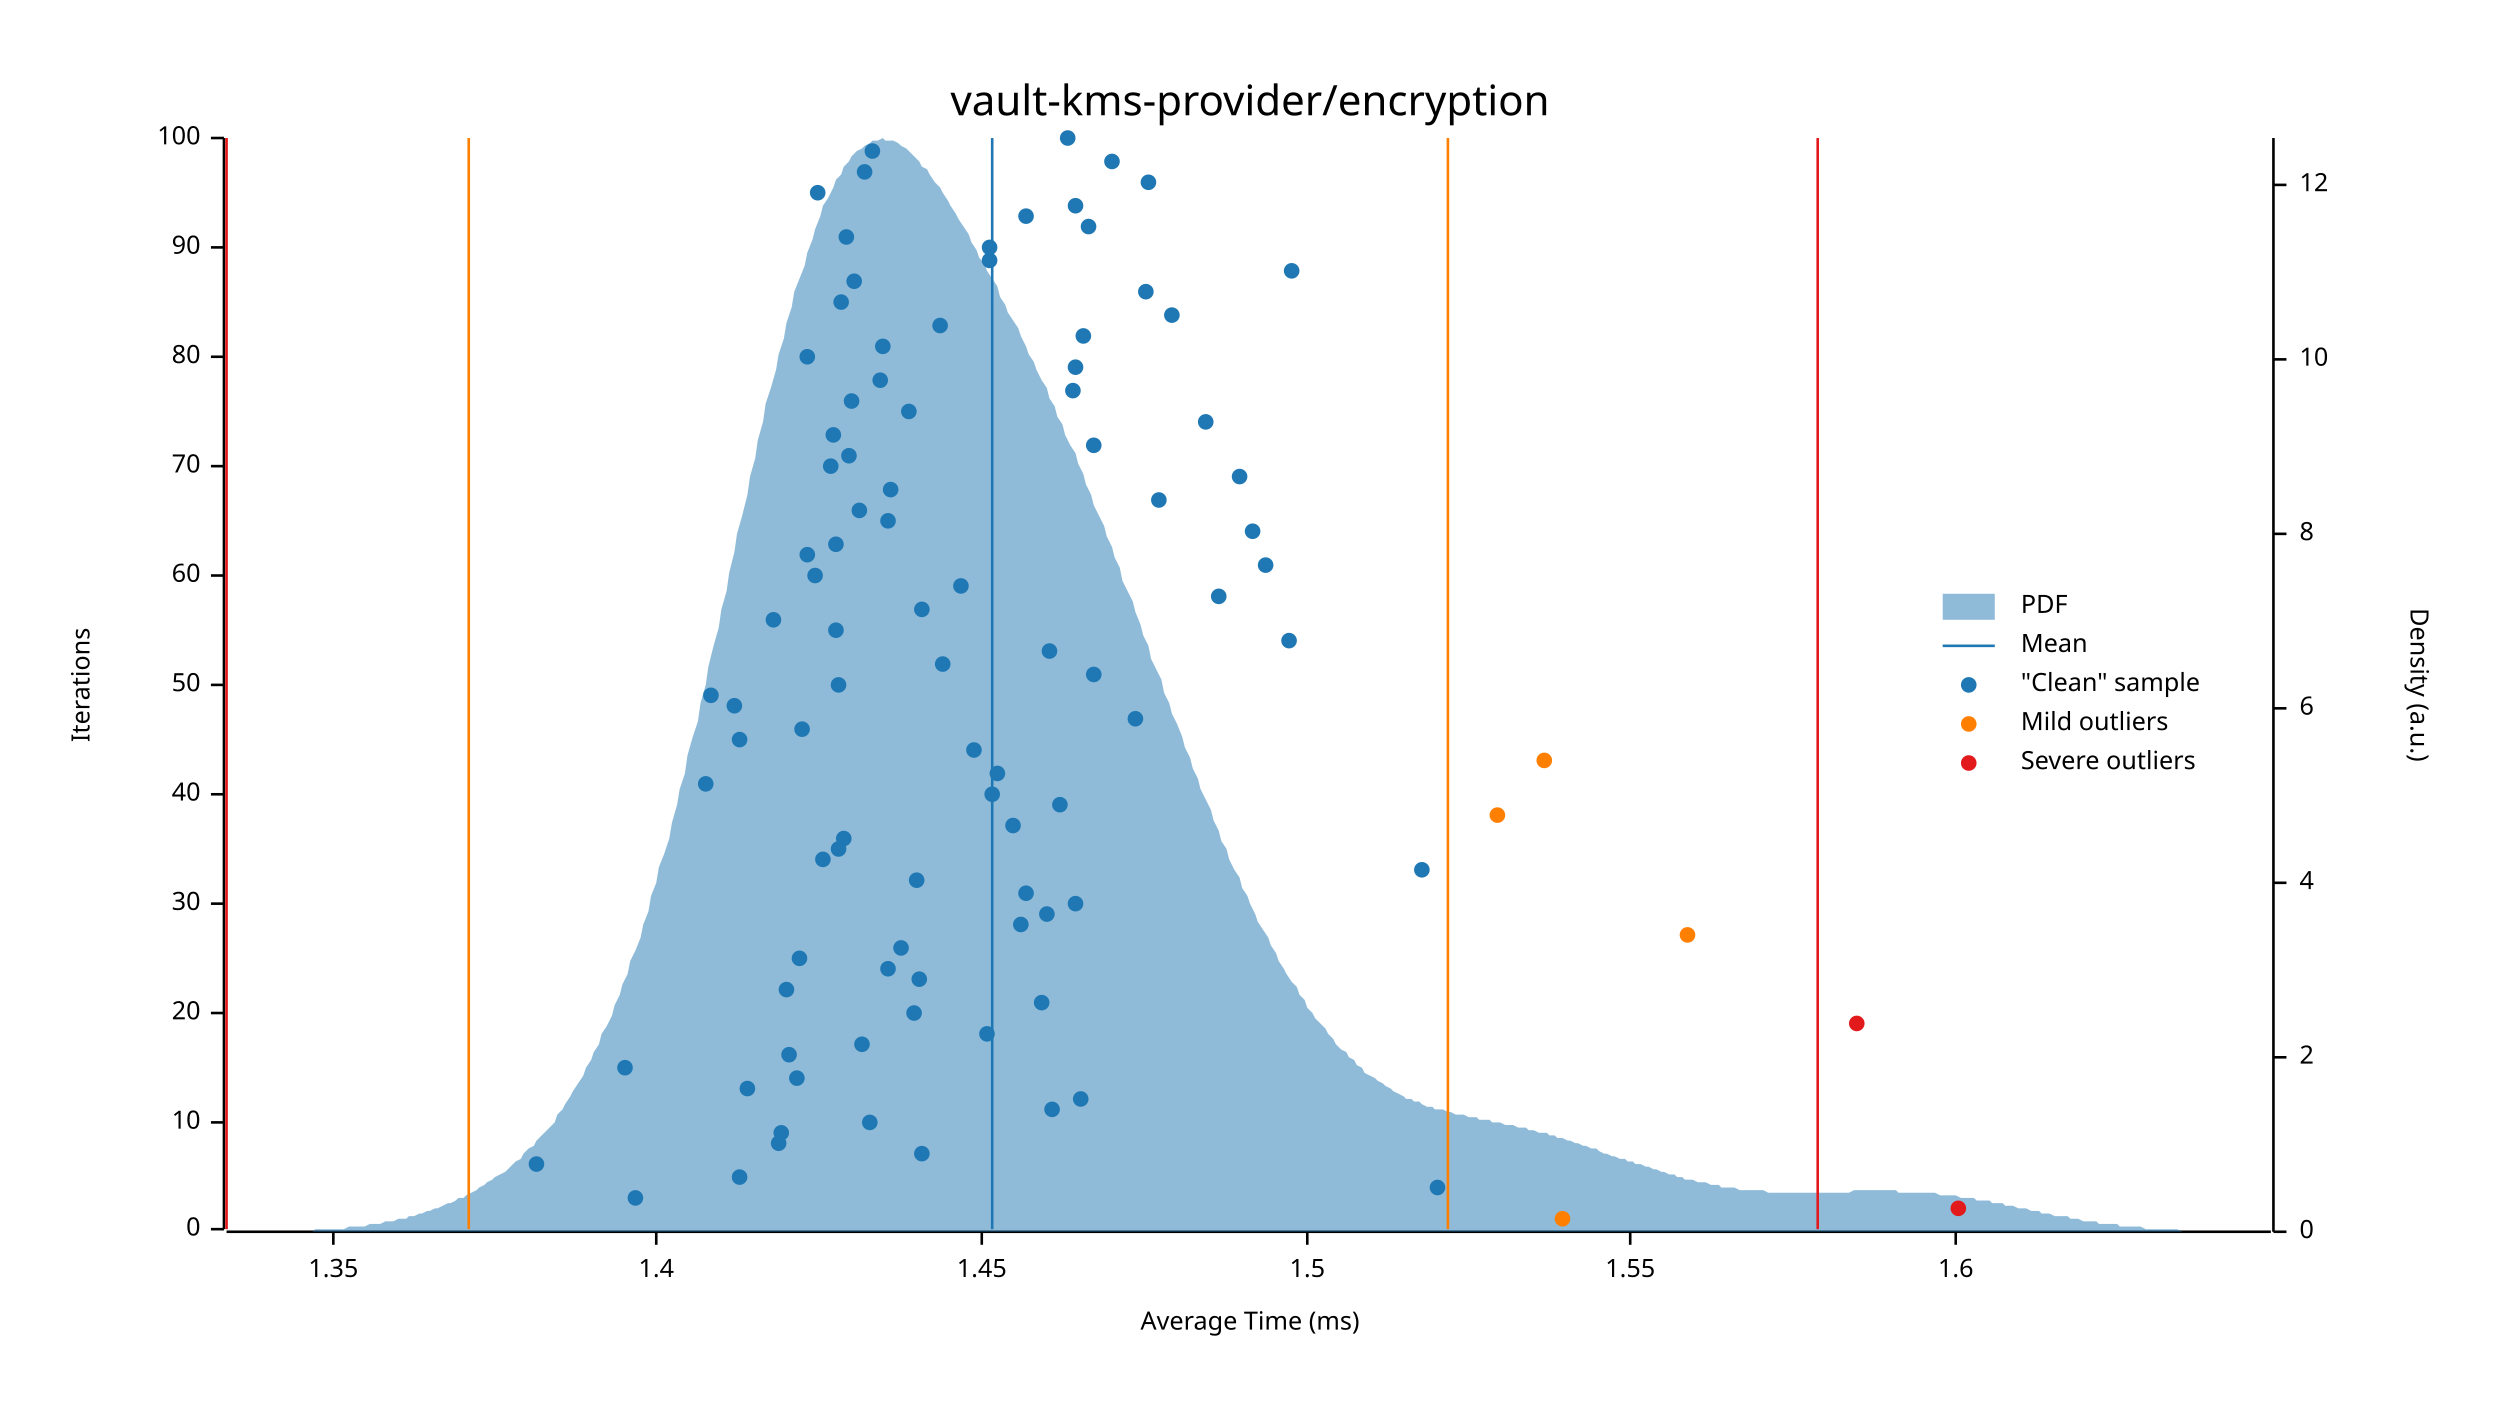
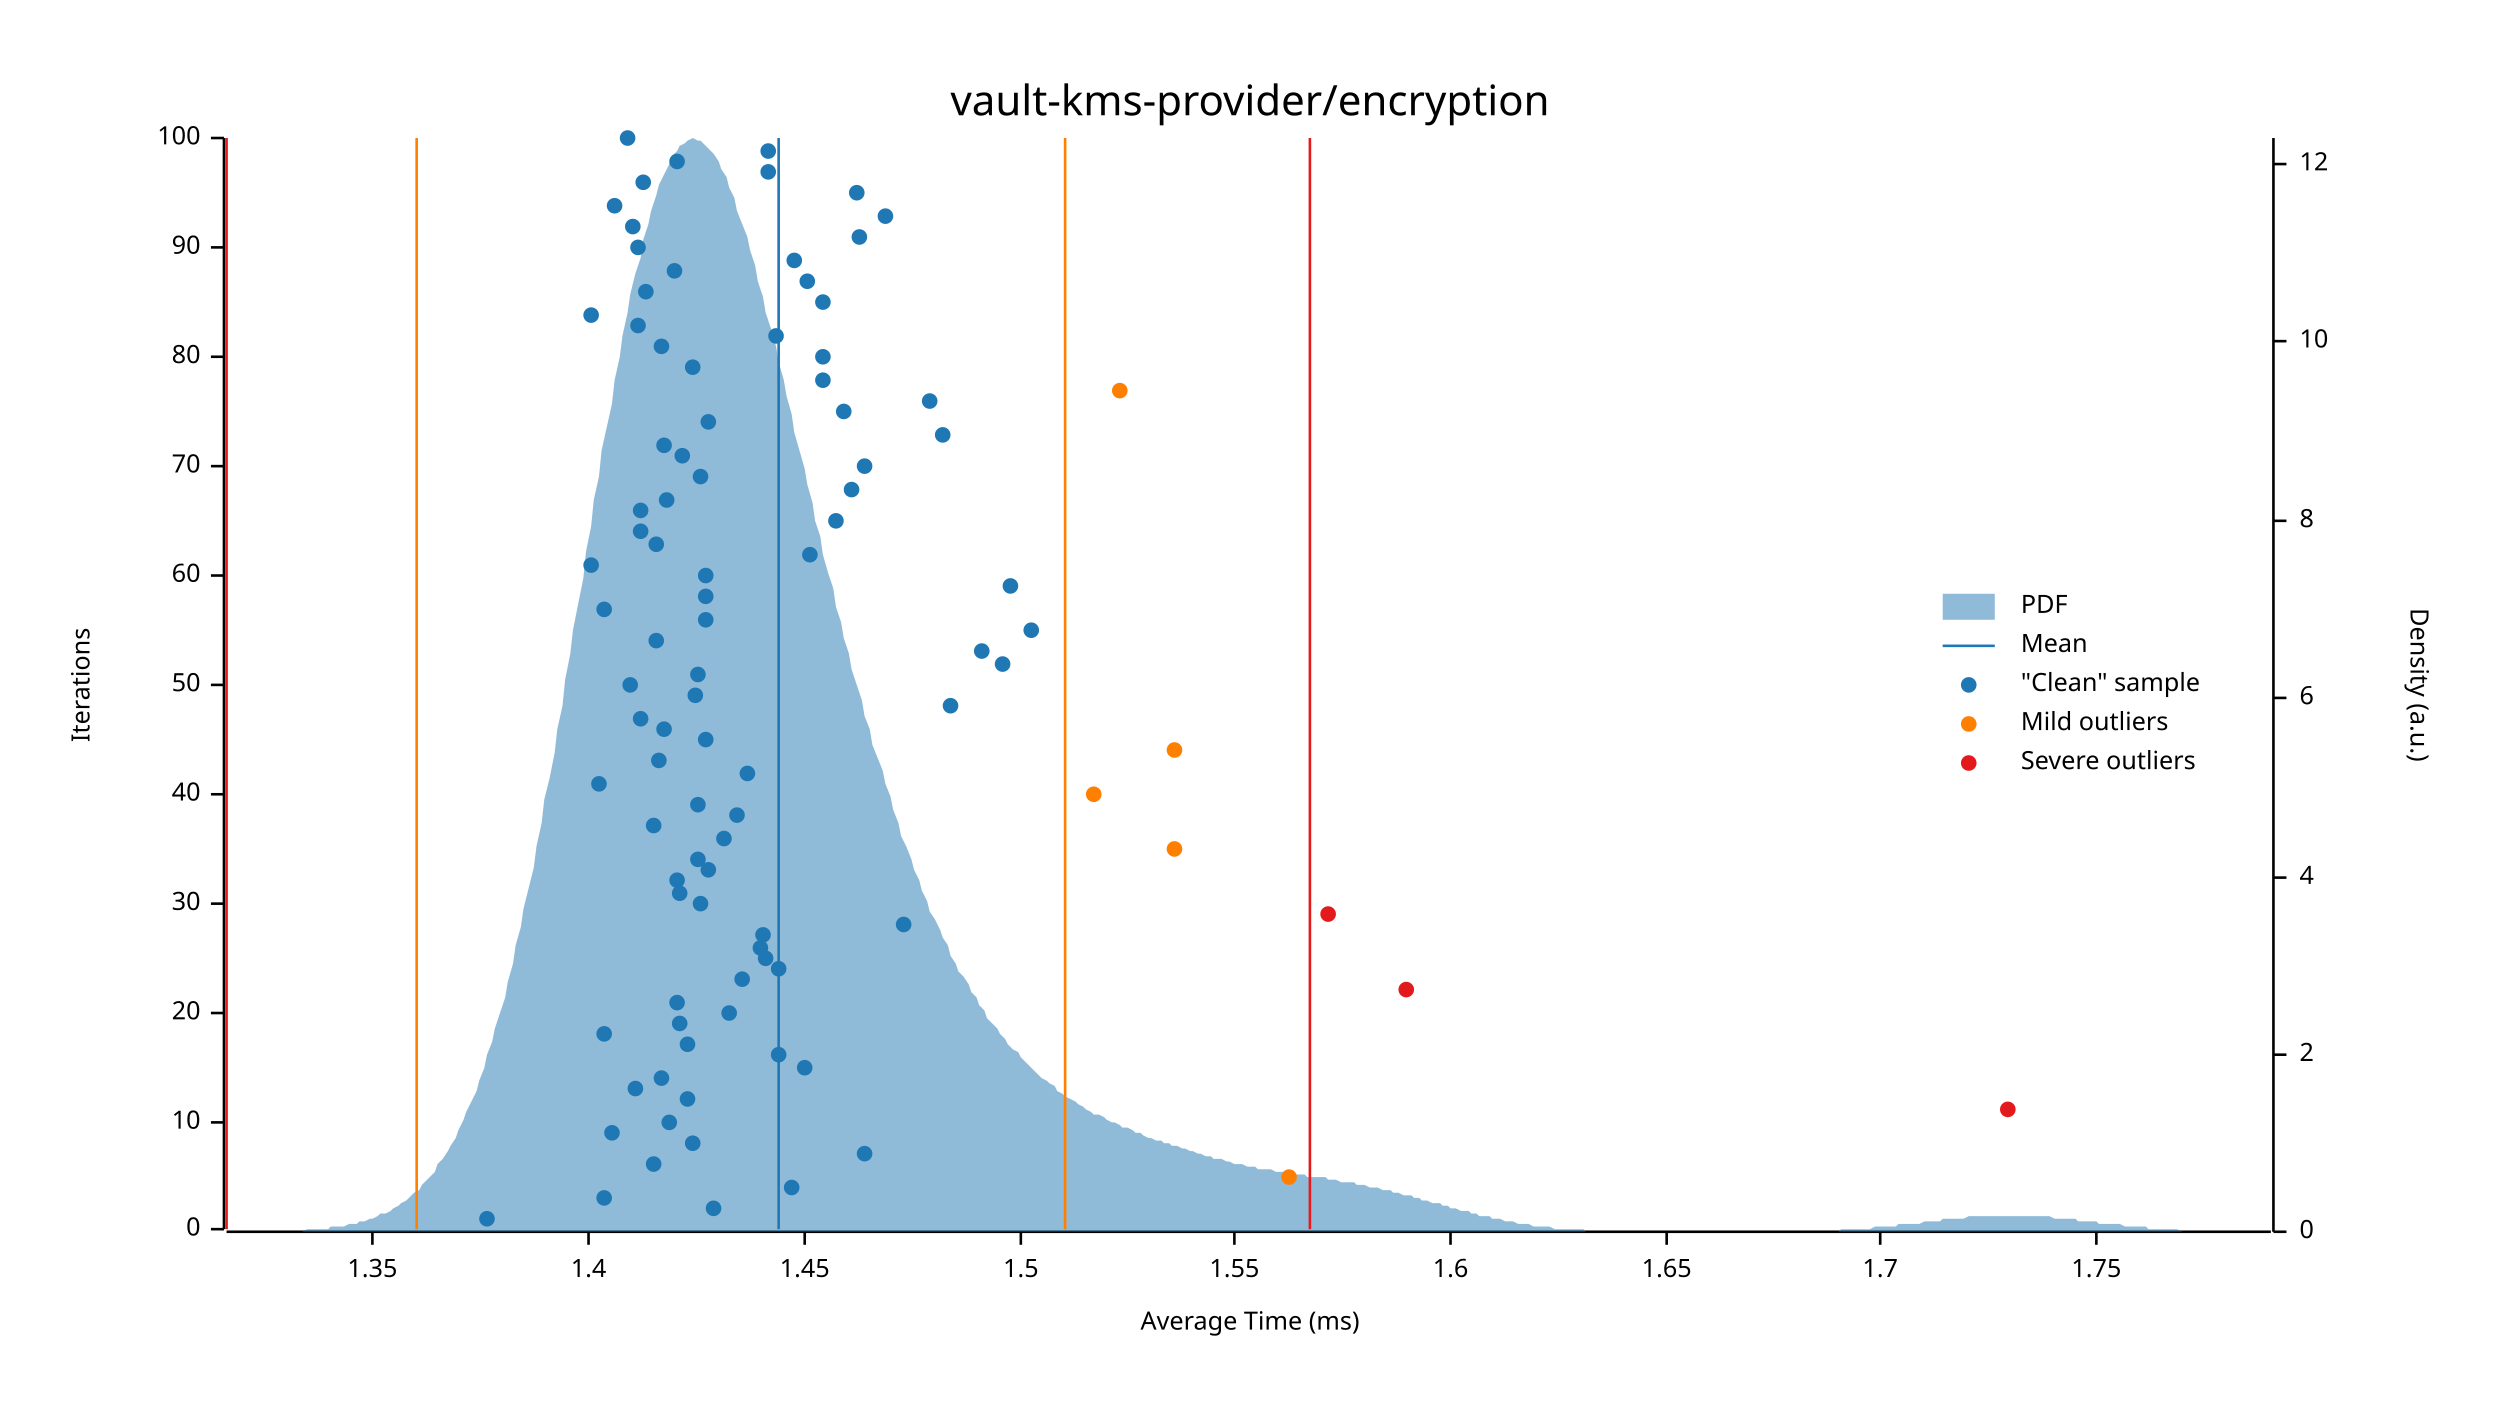
<svg xmlns="http://www.w3.org/2000/svg" width="960" height="540" viewBox="0 0 960 540">
  <text x="480" y="32" dy="0.76em" text-anchor="middle" font-family="sans-serif" font-size="16.129" opacity="1" fill="#000000">
vault-kms-provider/encryption
</text>
  <text x="27" y="263" dy="0.76em" text-anchor="middle" font-family="sans-serif" font-size="9.677" opacity="1" fill="#000000" transform="rotate(270, 27, 263)">
Iterations
</text>
  <text x="480" y="513" dy="-0.5ex" text-anchor="middle" font-family="sans-serif" font-size="9.677" opacity="1" fill="#000000">
Average Time (ms)
</text>
  <polyline fill="none" opacity="1" stroke="#000000" stroke-width="1" points="86,53 86,472 " />
  <text x="77" y="472" dy="0.5ex" text-anchor="end" font-family="sans-serif" font-size="9.677" opacity="1" fill="#000000">
0
</text>
  <polyline fill="none" opacity="1" stroke="#000000" stroke-width="1" points="81,472 86,472 " />
  <text x="77" y="431" dy="0.5ex" text-anchor="end" font-family="sans-serif" font-size="9.677" opacity="1" fill="#000000">
10
</text>
  <polyline fill="none" opacity="1" stroke="#000000" stroke-width="1" points="81,431 86,431 " />
  <text x="77" y="389" dy="0.5ex" text-anchor="end" font-family="sans-serif" font-size="9.677" opacity="1" fill="#000000">
20
</text>
  <polyline fill="none" opacity="1" stroke="#000000" stroke-width="1" points="81,389 86,389 " />
  <text x="77" y="347" dy="0.5ex" text-anchor="end" font-family="sans-serif" font-size="9.677" opacity="1" fill="#000000">
30
</text>
  <polyline fill="none" opacity="1" stroke="#000000" stroke-width="1" points="81,347 86,347 " />
  <text x="77" y="305" dy="0.5ex" text-anchor="end" font-family="sans-serif" font-size="9.677" opacity="1" fill="#000000">
40
</text>
  <polyline fill="none" opacity="1" stroke="#000000" stroke-width="1" points="81,305 86,305 " />
  <text x="77" y="263" dy="0.5ex" text-anchor="end" font-family="sans-serif" font-size="9.677" opacity="1" fill="#000000">
50
</text>
  <polyline fill="none" opacity="1" stroke="#000000" stroke-width="1" points="81,263 86,263 " />
  <text x="77" y="221" dy="0.5ex" text-anchor="end" font-family="sans-serif" font-size="9.677" opacity="1" fill="#000000">
60
</text>
  <polyline fill="none" opacity="1" stroke="#000000" stroke-width="1" points="81,221 86,221 " />
  <text x="77" y="179" dy="0.5ex" text-anchor="end" font-family="sans-serif" font-size="9.677" opacity="1" fill="#000000">
70
</text>
  <polyline fill="none" opacity="1" stroke="#000000" stroke-width="1" points="81,179 86,179 " />
  <text x="77" y="137" dy="0.5ex" text-anchor="end" font-family="sans-serif" font-size="9.677" opacity="1" fill="#000000">
80
</text>
  <polyline fill="none" opacity="1" stroke="#000000" stroke-width="1" points="81,137 86,137 " />
  <text x="77" y="95" dy="0.5ex" text-anchor="end" font-family="sans-serif" font-size="9.677" opacity="1" fill="#000000">
90
</text>
  <polyline fill="none" opacity="1" stroke="#000000" stroke-width="1" points="81,95 86,95 " />
  <text x="77" y="53" dy="0.5ex" text-anchor="end" font-family="sans-serif" font-size="9.677" opacity="1" fill="#000000">
100
</text>
  <polyline fill="none" opacity="1" stroke="#000000" stroke-width="1" points="81,53 86,53 " />
  <polyline fill="none" opacity="1" stroke="#000000" stroke-width="1" points="87,473 872,473 " />
-   <text x="128" y="483" dy="0.76em" text-anchor="middle" font-family="sans-serif" font-size="9.677" opacity="1" fill="#000000">
+   <text x="143" y="483" dy="0.76em" text-anchor="middle" font-family="sans-serif" font-size="9.677" opacity="1" fill="#000000">
1.35
</text>
-   <polyline fill="none" opacity="1" stroke="#000000" stroke-width="1" points="128,473 128,478 " />
-   <text x="252" y="483" dy="0.76em" text-anchor="middle" font-family="sans-serif" font-size="9.677" opacity="1" fill="#000000">
+   <polyline fill="none" opacity="1" stroke="#000000" stroke-width="1" points="143,473 143,478 " />
+   <text x="226" y="483" dy="0.76em" text-anchor="middle" font-family="sans-serif" font-size="9.677" opacity="1" fill="#000000">
1.4
</text>
-   <polyline fill="none" opacity="1" stroke="#000000" stroke-width="1" points="252,473 252,478 " />
-   <text x="377" y="483" dy="0.76em" text-anchor="middle" font-family="sans-serif" font-size="9.677" opacity="1" fill="#000000">
+   <polyline fill="none" opacity="1" stroke="#000000" stroke-width="1" points="226,473 226,478 " />
+   <text x="309" y="483" dy="0.76em" text-anchor="middle" font-family="sans-serif" font-size="9.677" opacity="1" fill="#000000">
1.45
</text>
-   <polyline fill="none" opacity="1" stroke="#000000" stroke-width="1" points="377,473 377,478 " />
-   <text x="502" y="483" dy="0.76em" text-anchor="middle" font-family="sans-serif" font-size="9.677" opacity="1" fill="#000000">
+   <polyline fill="none" opacity="1" stroke="#000000" stroke-width="1" points="309,473 309,478 " />
+   <text x="392" y="483" dy="0.76em" text-anchor="middle" font-family="sans-serif" font-size="9.677" opacity="1" fill="#000000">
1.5
</text>
-   <polyline fill="none" opacity="1" stroke="#000000" stroke-width="1" points="502,473 502,478 " />
-   <text x="626" y="483" dy="0.76em" text-anchor="middle" font-family="sans-serif" font-size="9.677" opacity="1" fill="#000000">
+   <polyline fill="none" opacity="1" stroke="#000000" stroke-width="1" points="392,473 392,478 " />
+   <text x="474" y="483" dy="0.76em" text-anchor="middle" font-family="sans-serif" font-size="9.677" opacity="1" fill="#000000">
1.55
</text>
-   <polyline fill="none" opacity="1" stroke="#000000" stroke-width="1" points="626,473 626,478 " />
-   <text x="751" y="483" dy="0.76em" text-anchor="middle" font-family="sans-serif" font-size="9.677" opacity="1" fill="#000000">
+   <polyline fill="none" opacity="1" stroke="#000000" stroke-width="1" points="474,473 474,478 " />
+   <text x="557" y="483" dy="0.76em" text-anchor="middle" font-family="sans-serif" font-size="9.677" opacity="1" fill="#000000">
1.6
</text>
-   <polyline fill="none" opacity="1" stroke="#000000" stroke-width="1" points="751,473 751,478 " />
+   <polyline fill="none" opacity="1" stroke="#000000" stroke-width="1" points="557,473 557,478 " />
+   <text x="640" y="483" dy="0.76em" text-anchor="middle" font-family="sans-serif" font-size="9.677" opacity="1" fill="#000000">
+ 1.65
+ </text>
+   <polyline fill="none" opacity="1" stroke="#000000" stroke-width="1" points="640,473 640,478 " />
+   <text x="722" y="483" dy="0.76em" text-anchor="middle" font-family="sans-serif" font-size="9.677" opacity="1" fill="#000000">
+ 1.7
+ </text>
+   <polyline fill="none" opacity="1" stroke="#000000" stroke-width="1" points="722,473 722,478 " />
+   <text x="805" y="483" dy="0.76em" text-anchor="middle" font-family="sans-serif" font-size="9.677" opacity="1" fill="#000000">
+ 1.75
+ </text>
+   <polyline fill="none" opacity="1" stroke="#000000" stroke-width="1" points="805,473 805,478 " />
  <text x="933" y="263" dy="0.76em" text-anchor="middle" font-family="sans-serif" font-size="9.677" opacity="1" fill="#000000" transform="rotate(90, 933, 263)">
Density (a.u.)
</text>
  <polyline fill="none" opacity="1" stroke="#000000" stroke-width="1" points="873,53 873,473 " />
  <text x="883" y="473" dy="0.5ex" text-anchor="start" font-family="sans-serif" font-size="9.677" opacity="1" fill="#000000">
0
</text>
  <polyline fill="none" opacity="1" stroke="#000000" stroke-width="1" points="873,473 878,473 " />
-   <text x="883" y="406" dy="0.5ex" text-anchor="start" font-family="sans-serif" font-size="9.677" opacity="1" fill="#000000">
+   <text x="883" y="405" dy="0.5ex" text-anchor="start" font-family="sans-serif" font-size="9.677" opacity="1" fill="#000000">
2
</text>
-   <polyline fill="none" opacity="1" stroke="#000000" stroke-width="1" points="873,406 878,406 " />
-   <text x="883" y="339" dy="0.5ex" text-anchor="start" font-family="sans-serif" font-size="9.677" opacity="1" fill="#000000">
+   <polyline fill="none" opacity="1" stroke="#000000" stroke-width="1" points="873,405 878,405 " />
+   <text x="883" y="337" dy="0.5ex" text-anchor="start" font-family="sans-serif" font-size="9.677" opacity="1" fill="#000000">
4
</text>
-   <polyline fill="none" opacity="1" stroke="#000000" stroke-width="1" points="873,339 878,339 " />
-   <text x="883" y="272" dy="0.5ex" text-anchor="start" font-family="sans-serif" font-size="9.677" opacity="1" fill="#000000">
+   <polyline fill="none" opacity="1" stroke="#000000" stroke-width="1" points="873,337 878,337 " />
+   <text x="883" y="268" dy="0.5ex" text-anchor="start" font-family="sans-serif" font-size="9.677" opacity="1" fill="#000000">
6
</text>
-   <polyline fill="none" opacity="1" stroke="#000000" stroke-width="1" points="873,272 878,272 " />
-   <text x="883" y="205" dy="0.5ex" text-anchor="start" font-family="sans-serif" font-size="9.677" opacity="1" fill="#000000">
+   <polyline fill="none" opacity="1" stroke="#000000" stroke-width="1" points="873,268 878,268 " />
+   <text x="883" y="200" dy="0.5ex" text-anchor="start" font-family="sans-serif" font-size="9.677" opacity="1" fill="#000000">
8
</text>
-   <polyline fill="none" opacity="1" stroke="#000000" stroke-width="1" points="873,205 878,205 " />
-   <text x="883" y="138" dy="0.5ex" text-anchor="start" font-family="sans-serif" font-size="9.677" opacity="1" fill="#000000">
+   <polyline fill="none" opacity="1" stroke="#000000" stroke-width="1" points="873,200 878,200 " />
+   <text x="883" y="131" dy="0.5ex" text-anchor="start" font-family="sans-serif" font-size="9.677" opacity="1" fill="#000000">
10
</text>
-   <polyline fill="none" opacity="1" stroke="#000000" stroke-width="1" points="873,138 878,138 " />
-   <text x="883" y="71" dy="0.5ex" text-anchor="start" font-family="sans-serif" font-size="9.677" opacity="1" fill="#000000">
+   <polyline fill="none" opacity="1" stroke="#000000" stroke-width="1" points="873,131 878,131 " />
+   <text x="883" y="63" dy="0.5ex" text-anchor="start" font-family="sans-serif" font-size="9.677" opacity="1" fill="#000000">
12
</text>
-   <polyline fill="none" opacity="1" stroke="#000000" stroke-width="1" points="873,71 878,71 " />
-   <polygon opacity="0.5" fill="#1F78B4" points="87,473 88,473 90,473 91,473 93,473 94,473 96,473 98,473 99,473 101,473 102,473 104,473 105,473 107,473 109,473 110,473 112,473 113,473 115,473 116,473 118,473 120,473 121,472 123,472 124,472 126,472 127,472 129,472 131,472 132,472 134,471 135,471 137,471 138,471 140,471 142,470 143,470 145,470 146,470 148,469 150,469 151,469 153,468 154,468 156,468 157,467 159,467 161,466 162,466 164,465 165,465 167,464 168,464 170,463 172,462 173,462 175,461 176,460 178,460 179,459 181,458 183,457 184,456 186,455 187,454 189,453 190,452 192,451 194,450 195,449 197,447 198,446 200,445 201,443 203,441 205,440 206,438 208,436 209,435 211,433 213,431 214,428 216,426 217,424 219,421 220,419 222,416 224,413 225,410 227,407 228,404 230,401 231,397 233,394 235,390 236,386 238,382 239,378 241,374 242,369 244,365 246,360 247,355 249,350 250,344 252,339 253,333 255,328 257,322 258,316 260,309 261,303 263,297 264,290 266,283 268,277 269,270 271,263 272,256 274,248 276,241 277,234 279,227 280,220 282,212 283,205 285,198 287,190 288,183 290,176 291,169 293,162 294,155 296,149 298,142 299,136 301,130 302,124 304,118 305,112 307,107 309,102 310,97 312,92 313,88 315,83 316,79 318,76 320,72 321,69 323,67 324,64 326,62 327,60 329,58 331,57 332,56 334,55 335,54 337,54 339,53 340,54 342,54 343,54 345,55 346,56 348,57 350,59 351,60 353,62 354,64 356,65 357,67 359,70 361,72 362,74 364,77 365,79 367,82 368,84 370,87 372,90 373,93 375,96 376,99 378,101 379,104 381,107 383,110 384,114 386,117 387,120 389,123 391,126 392,129 394,133 395,136 397,139 398,142 400,146 402,149 403,153 405,156 406,160 408,163 409,167 411,171 413,174 414,178 416,182 417,186 419,190 420,194 422,198 424,202 425,206 427,210 428,214 430,218 431,223 433,227 435,231 436,235 438,240 439,244 441,248 442,253 444,257 446,261 447,266 449,270 450,274 452,278 454,283 455,287 457,291 458,295 460,299 461,303 463,307 465,311 466,315 468,319 469,323 471,326 472,330 474,334 476,337 477,341 479,344 480,347 482,351 483,354 485,357 487,360 488,363 490,366 491,369 493,372 494,374 496,377 498,379 499,382 501,384 502,387 504,389 505,391 507,393 509,395 510,397 512,399 513,401 515,403 517,404 518,406 520,407 521,409 523,410 524,412 526,413 528,414 529,415 531,416 532,417 534,418 535,419 537,420 539,421 540,422 542,422 543,423 545,423 546,424 548,425 550,425 551,426 553,426 554,426 556,427 557,427 559,428 561,428 562,428 564,429 565,429 567,429 568,430 570,430 572,430 573,431 575,431 576,431 578,432 580,432 581,432 583,433 584,433 586,433 587,434 589,434 591,435 592,435 594,435 595,436 597,436 598,437 600,437 602,438 603,438 605,439 606,439 608,440 609,440 611,441 613,441 614,442 616,443 617,443 619,444 620,444 622,445 624,445 625,446 627,446 628,447 630,447 632,448 633,448 635,449 636,449 638,450 639,450 641,451 643,451 644,452 646,452 647,453 649,453 650,453 652,454 654,454 655,454 657,455 658,455 660,455 661,456 663,456 665,456 666,456 668,457 669,457 671,457 672,457 674,457 676,457 677,457 679,458 680,458 682,458 683,458 685,458 687,458 688,458 690,458 691,458 693,458 695,458 696,458 698,458 699,458 701,458 702,458 704,458 706,458 707,458 709,458 710,458 712,457 713,457 715,457 717,457 718,457 720,457 721,457 723,457 724,457 726,457 728,457 729,458 731,458 732,458 734,458 735,458 737,458 739,458 740,458 742,458 743,458 745,459 746,459 748,459 750,459 751,459 753,460 754,460 756,460 758,460 759,461 761,461 762,461 764,461 765,462 767,462 769,462 770,463 772,463 773,463 775,464 776,464 778,464 780,465 781,465 783,465 784,466 786,466 787,466 789,467 791,467 792,467 794,467 795,468 797,468 798,468 800,469 802,469 803,469 805,469 806,470 808,470 809,470 811,470 813,470 814,471 816,471 817,471 819,471 821,471 822,471 824,472 825,472 827,472 828,472 830,472 832,472 833,472 835,472 836,472 838,473 839,473 841,473 843,473 844,473 846,473 847,473 849,473 850,473 852,473 854,473 855,473 857,473 858,473 860,473 861,473 863,473 865,473 866,473 868,473 869,473 871,473 873,473 873,473 87,473 " />
-   <polyline fill="none" opacity="1" stroke="#1F78B4" stroke-width="1" points="381,472 381,53 " />
-   <polyline fill="none" opacity="1" stroke="#FF7F00" stroke-width="1" points="180,472 180,53 " />
-   <polyline fill="none" opacity="1" stroke="#FF7F00" stroke-width="1" points="556,472 556,53 " />
+   <polyline fill="none" opacity="1" stroke="#000000" stroke-width="1" points="873,63 878,63 " />
+   <polygon opacity="0.5" fill="#1F78B4" points="87,473 88,473 90,473 91,473 93,473 94,473 96,473 98,473 99,473 101,473 102,473 104,473 105,473 107,473 109,473 110,473 112,473 113,473 115,473 116,473 118,472 120,472 121,472 123,472 124,472 126,472 127,471 129,471 131,471 132,471 134,470 135,470 137,470 138,469 140,469 142,468 143,468 145,467 146,466 148,466 150,465 151,464 153,463 154,462 156,461 157,460 159,458 161,457 162,455 164,453 165,452 167,450 168,447 170,445 172,442 173,440 175,437 176,434 178,430 179,427 181,423 183,419 184,415 186,410 187,405 189,400 190,395 192,389 194,383 195,377 197,370 198,363 200,356 201,349 203,341 205,333 206,325 208,316 209,307 211,299 213,289 214,280 216,271 217,261 219,251 220,242 222,232 224,222 225,212 227,202 228,192 230,183 231,173 233,164 235,155 236,146 238,137 239,129 241,120 242,113 244,105 246,99 247,92 249,86 250,81 252,75 253,71 255,67 257,63 258,60 260,58 261,56 263,55 264,54 266,53 268,54 269,54 271,56 272,57 274,59 276,62 277,65 279,68 280,72 282,76 283,81 285,86 287,91 288,96 290,102 291,108 293,114 294,120 296,126 298,133 299,139 301,146 302,152 304,159 305,166 307,173 309,180 310,186 312,193 313,200 315,206 316,213 318,220 320,226 321,233 323,239 324,245 326,251 327,257 329,263 331,269 332,275 334,280 335,286 337,291 339,296 340,301 342,306 343,311 345,316 346,321 348,325 350,330 351,334 353,338 354,342 356,346 357,350 359,353 361,357 362,360 364,363 365,367 367,370 368,373 370,375 372,378 373,381 375,383 376,386 378,388 379,391 381,393 383,395 384,397 386,399 387,401 389,403 391,404 392,406 394,408 395,409 397,411 398,412 400,414 402,415 403,416 405,417 406,419 408,420 409,421 411,422 413,423 414,424 416,425 417,426 419,427 420,428 422,428 424,429 425,430 427,431 428,431 430,432 431,433 433,433 435,434 436,435 438,435 439,436 441,437 442,437 444,438 446,438 447,439 449,439 450,440 452,440 454,441 455,441 457,442 458,442 460,443 461,443 463,444 465,444 466,445 468,445 469,445 471,446 472,446 474,447 476,447 477,447 479,448 480,448 482,448 483,449 485,449 487,449 488,449 490,450 491,450 493,450 494,450 496,451 498,451 499,451 501,451 502,452 504,452 505,452 507,452 509,452 510,453 512,453 513,453 515,454 517,454 518,454 520,454 521,455 523,455 524,455 526,456 528,456 529,456 531,457 532,457 534,457 535,458 537,458 539,459 540,459 542,459 543,460 545,460 546,461 548,461 550,462 551,462 553,462 554,463 556,463 557,464 559,464 561,465 562,465 564,465 565,466 567,466 568,467 570,467 572,467 573,468 575,468 576,468 578,469 580,469 581,469 583,470 584,470 586,470 587,470 589,471 591,471 592,471 594,471 595,471 597,472 598,472 600,472 602,472 603,472 605,472 606,472 608,472 609,473 611,473 613,473 614,473 616,473 617,473 619,473 620,473 622,473 624,473 625,473 627,473 628,473 630,473 632,473 633,473 635,473 636,473 638,473 639,473 641,473 643,473 644,473 646,473 647,473 649,473 650,473 652,473 654,473 655,473 657,473 658,473 660,473 661,473 663,473 665,473 666,473 668,473 669,473 671,473 672,473 674,473 676,473 677,473 679,473 680,473 682,473 683,473 685,473 687,473 688,473 690,473 691,473 693,473 695,473 696,473 698,473 699,473 701,473 702,473 704,473 706,473 707,472 709,472 710,472 712,472 713,472 715,472 717,472 718,472 720,471 721,471 723,471 724,471 726,471 728,471 729,470 731,470 732,470 734,470 735,470 737,470 739,469 740,469 742,469 743,469 745,469 746,468 748,468 750,468 751,468 753,468 754,468 756,467 758,467 759,467 761,467 762,467 764,467 765,467 767,467 769,467 770,467 772,467 773,467 775,467 776,467 778,467 780,467 781,467 783,467 784,467 786,467 787,467 789,468 791,468 792,468 794,468 795,468 797,468 798,469 800,469 802,469 803,469 805,469 806,470 808,470 809,470 811,470 813,470 814,470 816,471 817,471 819,471 821,471 822,471 824,471 825,472 827,472 828,472 830,472 832,472 833,472 835,472 836,472 838,473 839,473 841,473 843,473 844,473 846,473 847,473 849,473 850,473 852,473 854,473 855,473 857,473 858,473 860,473 861,473 863,473 865,473 866,473 868,473 869,473 871,473 873,473 873,473 87,473 " />
+   <polyline fill="none" opacity="1" stroke="#1F78B4" stroke-width="1" points="299,472 299,53 " />
+   <polyline fill="none" opacity="1" stroke="#FF7F00" stroke-width="1" points="160,472 160,53 " />
+   <polyline fill="none" opacity="1" stroke="#FF7F00" stroke-width="1" points="409,472 409,53 " />
  <polyline fill="none" opacity="1" stroke="#E31A1C" stroke-width="1" points="87,472 87,53 " />
-   <polyline fill="none" opacity="1" stroke="#E31A1C" stroke-width="1" points="698,472 698,53 " />
-   <circle cx="244" cy="460" r="3" opacity="1" fill="#1F78B4" stroke="none" stroke-width="1" />
-   <circle cx="552" cy="456" r="3" opacity="1" fill="#1F78B4" stroke="none" stroke-width="1" />
-   <circle cx="284" cy="452" r="3" opacity="1" fill="#1F78B4" stroke="none" stroke-width="1" />
-   <circle cx="206" cy="447" r="3" opacity="1" fill="#1F78B4" stroke="none" stroke-width="1" />
-   <circle cx="354" cy="443" r="3" opacity="1" fill="#1F78B4" stroke="none" stroke-width="1" />
-   <circle cx="299" cy="439" r="3" opacity="1" fill="#1F78B4" stroke="none" stroke-width="1" />
-   <circle cx="300" cy="435" r="3" opacity="1" fill="#1F78B4" stroke="none" stroke-width="1" />
-   <circle cx="334" cy="431" r="3" opacity="1" fill="#1F78B4" stroke="none" stroke-width="1" />
-   <circle cx="404" cy="426" r="3" opacity="1" fill="#1F78B4" stroke="none" stroke-width="1" />
-   <circle cx="415" cy="422" r="3" opacity="1" fill="#1F78B4" stroke="none" stroke-width="1" />
-   <circle cx="287" cy="418" r="3" opacity="1" fill="#1F78B4" stroke="none" stroke-width="1" />
-   <circle cx="306" cy="414" r="3" opacity="1" fill="#1F78B4" stroke="none" stroke-width="1" />
-   <circle cx="240" cy="410" r="3" opacity="1" fill="#1F78B4" stroke="none" stroke-width="1" />
-   <circle cx="303" cy="405" r="3" opacity="1" fill="#1F78B4" stroke="none" stroke-width="1" />
-   <circle cx="331" cy="401" r="3" opacity="1" fill="#1F78B4" stroke="none" stroke-width="1" />
-   <circle cx="379" cy="397" r="3" opacity="1" fill="#1F78B4" stroke="none" stroke-width="1" />
-   <circle cx="351" cy="389" r="3" opacity="1" fill="#1F78B4" stroke="none" stroke-width="1" />
-   <circle cx="400" cy="385" r="3" opacity="1" fill="#1F78B4" stroke="none" stroke-width="1" />
-   <circle cx="302" cy="380" r="3" opacity="1" fill="#1F78B4" stroke="none" stroke-width="1" />
-   <circle cx="353" cy="376" r="3" opacity="1" fill="#1F78B4" stroke="none" stroke-width="1" />
-   <circle cx="341" cy="372" r="3" opacity="1" fill="#1F78B4" stroke="none" stroke-width="1" />
-   <circle cx="307" cy="368" r="3" opacity="1" fill="#1F78B4" stroke="none" stroke-width="1" />
-   <circle cx="346" cy="364" r="3" opacity="1" fill="#1F78B4" stroke="none" stroke-width="1" />
-   <circle cx="392" cy="355" r="3" opacity="1" fill="#1F78B4" stroke="none" stroke-width="1" />
-   <circle cx="402" cy="351" r="3" opacity="1" fill="#1F78B4" stroke="none" stroke-width="1" />
-   <circle cx="413" cy="347" r="3" opacity="1" fill="#1F78B4" stroke="none" stroke-width="1" />
-   <circle cx="394" cy="343" r="3" opacity="1" fill="#1F78B4" stroke="none" stroke-width="1" />
-   <circle cx="352" cy="338" r="3" opacity="1" fill="#1F78B4" stroke="none" stroke-width="1" />
-   <circle cx="546" cy="334" r="3" opacity="1" fill="#1F78B4" stroke="none" stroke-width="1" />
-   <circle cx="316" cy="330" r="3" opacity="1" fill="#1F78B4" stroke="none" stroke-width="1" />
-   <circle cx="322" cy="326" r="3" opacity="1" fill="#1F78B4" stroke="none" stroke-width="1" />
-   <circle cx="324" cy="322" r="3" opacity="1" fill="#1F78B4" stroke="none" stroke-width="1" />
-   <circle cx="389" cy="317" r="3" opacity="1" fill="#1F78B4" stroke="none" stroke-width="1" />
-   <circle cx="407" cy="309" r="3" opacity="1" fill="#1F78B4" stroke="none" stroke-width="1" />
-   <circle cx="381" cy="305" r="3" opacity="1" fill="#1F78B4" stroke="none" stroke-width="1" />
-   <circle cx="271" cy="301" r="3" opacity="1" fill="#1F78B4" stroke="none" stroke-width="1" />
-   <circle cx="383" cy="297" r="3" opacity="1" fill="#1F78B4" stroke="none" stroke-width="1" />
-   <circle cx="374" cy="288" r="3" opacity="1" fill="#1F78B4" stroke="none" stroke-width="1" />
-   <circle cx="284" cy="284" r="3" opacity="1" fill="#1F78B4" stroke="none" stroke-width="1" />
-   <circle cx="308" cy="280" r="3" opacity="1" fill="#1F78B4" stroke="none" stroke-width="1" />
-   <circle cx="436" cy="276" r="3" opacity="1" fill="#1F78B4" stroke="none" stroke-width="1" />
-   <circle cx="282" cy="271" r="3" opacity="1" fill="#1F78B4" stroke="none" stroke-width="1" />
-   <circle cx="273" cy="267" r="3" opacity="1" fill="#1F78B4" stroke="none" stroke-width="1" />
-   <circle cx="322" cy="263" r="3" opacity="1" fill="#1F78B4" stroke="none" stroke-width="1" />
-   <circle cx="420" cy="259" r="3" opacity="1" fill="#1F78B4" stroke="none" stroke-width="1" />
-   <circle cx="362" cy="255" r="3" opacity="1" fill="#1F78B4" stroke="none" stroke-width="1" />
-   <circle cx="403" cy="250" r="3" opacity="1" fill="#1F78B4" stroke="none" stroke-width="1" />
-   <circle cx="495" cy="246" r="3" opacity="1" fill="#1F78B4" stroke="none" stroke-width="1" />
-   <circle cx="321" cy="242" r="3" opacity="1" fill="#1F78B4" stroke="none" stroke-width="1" />
-   <circle cx="297" cy="238" r="3" opacity="1" fill="#1F78B4" stroke="none" stroke-width="1" />
-   <circle cx="354" cy="234" r="3" opacity="1" fill="#1F78B4" stroke="none" stroke-width="1" />
-   <circle cx="468" cy="229" r="3" opacity="1" fill="#1F78B4" stroke="none" stroke-width="1" />
-   <circle cx="369" cy="225" r="3" opacity="1" fill="#1F78B4" stroke="none" stroke-width="1" />
-   <circle cx="313" cy="221" r="3" opacity="1" fill="#1F78B4" stroke="none" stroke-width="1" />
-   <circle cx="486" cy="217" r="3" opacity="1" fill="#1F78B4" stroke="none" stroke-width="1" />
-   <circle cx="310" cy="213" r="3" opacity="1" fill="#1F78B4" stroke="none" stroke-width="1" />
-   <circle cx="321" cy="209" r="3" opacity="1" fill="#1F78B4" stroke="none" stroke-width="1" />
-   <circle cx="481" cy="204" r="3" opacity="1" fill="#1F78B4" stroke="none" stroke-width="1" />
-   <circle cx="341" cy="200" r="3" opacity="1" fill="#1F78B4" stroke="none" stroke-width="1" />
-   <circle cx="330" cy="196" r="3" opacity="1" fill="#1F78B4" stroke="none" stroke-width="1" />
-   <circle cx="445" cy="192" r="3" opacity="1" fill="#1F78B4" stroke="none" stroke-width="1" />
-   <circle cx="342" cy="188" r="3" opacity="1" fill="#1F78B4" stroke="none" stroke-width="1" />
-   <circle cx="476" cy="183" r="3" opacity="1" fill="#1F78B4" stroke="none" stroke-width="1" />
-   <circle cx="319" cy="179" r="3" opacity="1" fill="#1F78B4" stroke="none" stroke-width="1" />
-   <circle cx="326" cy="175" r="3" opacity="1" fill="#1F78B4" stroke="none" stroke-width="1" />
-   <circle cx="420" cy="171" r="3" opacity="1" fill="#1F78B4" stroke="none" stroke-width="1" />
-   <circle cx="320" cy="167" r="3" opacity="1" fill="#1F78B4" stroke="none" stroke-width="1" />
-   <circle cx="463" cy="162" r="3" opacity="1" fill="#1F78B4" stroke="none" stroke-width="1" />
-   <circle cx="349" cy="158" r="3" opacity="1" fill="#1F78B4" stroke="none" stroke-width="1" />
-   <circle cx="327" cy="154" r="3" opacity="1" fill="#1F78B4" stroke="none" stroke-width="1" />
-   <circle cx="412" cy="150" r="3" opacity="1" fill="#1F78B4" stroke="none" stroke-width="1" />
-   <circle cx="338" cy="146" r="3" opacity="1" fill="#1F78B4" stroke="none" stroke-width="1" />
-   <circle cx="413" cy="141" r="3" opacity="1" fill="#1F78B4" stroke="none" stroke-width="1" />
-   <circle cx="310" cy="137" r="3" opacity="1" fill="#1F78B4" stroke="none" stroke-width="1" />
-   <circle cx="339" cy="133" r="3" opacity="1" fill="#1F78B4" stroke="none" stroke-width="1" />
-   <circle cx="416" cy="129" r="3" opacity="1" fill="#1F78B4" stroke="none" stroke-width="1" />
-   <circle cx="361" cy="125" r="3" opacity="1" fill="#1F78B4" stroke="none" stroke-width="1" />
-   <circle cx="450" cy="121" r="3" opacity="1" fill="#1F78B4" stroke="none" stroke-width="1" />
-   <circle cx="323" cy="116" r="3" opacity="1" fill="#1F78B4" stroke="none" stroke-width="1" />
-   <circle cx="440" cy="112" r="3" opacity="1" fill="#1F78B4" stroke="none" stroke-width="1" />
-   <circle cx="328" cy="108" r="3" opacity="1" fill="#1F78B4" stroke="none" stroke-width="1" />
-   <circle cx="496" cy="104" r="3" opacity="1" fill="#1F78B4" stroke="none" stroke-width="1" />
-   <circle cx="380" cy="100" r="3" opacity="1" fill="#1F78B4" stroke="none" stroke-width="1" />
-   <circle cx="380" cy="95" r="3" opacity="1" fill="#1F78B4" stroke="none" stroke-width="1" />
-   <circle cx="325" cy="91" r="3" opacity="1" fill="#1F78B4" stroke="none" stroke-width="1" />
-   <circle cx="418" cy="87" r="3" opacity="1" fill="#1F78B4" stroke="none" stroke-width="1" />
-   <circle cx="394" cy="83" r="3" opacity="1" fill="#1F78B4" stroke="none" stroke-width="1" />
-   <circle cx="413" cy="79" r="3" opacity="1" fill="#1F78B4" stroke="none" stroke-width="1" />
-   <circle cx="314" cy="74" r="3" opacity="1" fill="#1F78B4" stroke="none" stroke-width="1" />
-   <circle cx="441" cy="70" r="3" opacity="1" fill="#1F78B4" stroke="none" stroke-width="1" />
-   <circle cx="332" cy="66" r="3" opacity="1" fill="#1F78B4" stroke="none" stroke-width="1" />
-   <circle cx="427" cy="62" r="3" opacity="1" fill="#1F78B4" stroke="none" stroke-width="1" />
-   <circle cx="335" cy="58" r="3" opacity="1" fill="#1F78B4" stroke="none" stroke-width="1" />
-   <circle cx="410" cy="53" r="3" opacity="1" fill="#1F78B4" stroke="none" stroke-width="1" />
-   <circle cx="600" cy="468" r="3" opacity="1" fill="#FF7F00" stroke="none" stroke-width="1" />
-   <circle cx="648" cy="359" r="3" opacity="1" fill="#FF7F00" stroke="none" stroke-width="1" />
-   <circle cx="575" cy="313" r="3" opacity="1" fill="#FF7F00" stroke="none" stroke-width="1" />
-   <circle cx="593" cy="292" r="3" opacity="1" fill="#FF7F00" stroke="none" stroke-width="1" />
-   <circle cx="752" cy="464" r="3" opacity="1" fill="#E31A1C" stroke="none" stroke-width="1" />
-   <circle cx="713" cy="393" r="3" opacity="1" fill="#E31A1C" stroke="none" stroke-width="1" />
+   <polyline fill="none" opacity="1" stroke="#E31A1C" stroke-width="1" points="503,472 503,53 " />
+   <circle cx="187" cy="468" r="3" opacity="1" fill="#1F78B4" stroke="none" stroke-width="1" />
+   <circle cx="274" cy="464" r="3" opacity="1" fill="#1F78B4" stroke="none" stroke-width="1" />
+   <circle cx="232" cy="460" r="3" opacity="1" fill="#1F78B4" stroke="none" stroke-width="1" />
+   <circle cx="304" cy="456" r="3" opacity="1" fill="#1F78B4" stroke="none" stroke-width="1" />
+   <circle cx="251" cy="447" r="3" opacity="1" fill="#1F78B4" stroke="none" stroke-width="1" />
+   <circle cx="332" cy="443" r="3" opacity="1" fill="#1F78B4" stroke="none" stroke-width="1" />
+   <circle cx="266" cy="439" r="3" opacity="1" fill="#1F78B4" stroke="none" stroke-width="1" />
+   <circle cx="235" cy="435" r="3" opacity="1" fill="#1F78B4" stroke="none" stroke-width="1" />
+   <circle cx="257" cy="431" r="3" opacity="1" fill="#1F78B4" stroke="none" stroke-width="1" />
+   <circle cx="264" cy="422" r="3" opacity="1" fill="#1F78B4" stroke="none" stroke-width="1" />
+   <circle cx="244" cy="418" r="3" opacity="1" fill="#1F78B4" stroke="none" stroke-width="1" />
+   <circle cx="254" cy="414" r="3" opacity="1" fill="#1F78B4" stroke="none" stroke-width="1" />
+   <circle cx="309" cy="410" r="3" opacity="1" fill="#1F78B4" stroke="none" stroke-width="1" />
+   <circle cx="299" cy="405" r="3" opacity="1" fill="#1F78B4" stroke="none" stroke-width="1" />
+   <circle cx="264" cy="401" r="3" opacity="1" fill="#1F78B4" stroke="none" stroke-width="1" />
+   <circle cx="232" cy="397" r="3" opacity="1" fill="#1F78B4" stroke="none" stroke-width="1" />
+   <circle cx="261" cy="393" r="3" opacity="1" fill="#1F78B4" stroke="none" stroke-width="1" />
+   <circle cx="280" cy="389" r="3" opacity="1" fill="#1F78B4" stroke="none" stroke-width="1" />
+   <circle cx="260" cy="385" r="3" opacity="1" fill="#1F78B4" stroke="none" stroke-width="1" />
+   <circle cx="285" cy="376" r="3" opacity="1" fill="#1F78B4" stroke="none" stroke-width="1" />
+   <circle cx="299" cy="372" r="3" opacity="1" fill="#1F78B4" stroke="none" stroke-width="1" />
+   <circle cx="294" cy="368" r="3" opacity="1" fill="#1F78B4" stroke="none" stroke-width="1" />
+   <circle cx="292" cy="364" r="3" opacity="1" fill="#1F78B4" stroke="none" stroke-width="1" />
+   <circle cx="293" cy="359" r="3" opacity="1" fill="#1F78B4" stroke="none" stroke-width="1" />
+   <circle cx="347" cy="355" r="3" opacity="1" fill="#1F78B4" stroke="none" stroke-width="1" />
+   <circle cx="269" cy="347" r="3" opacity="1" fill="#1F78B4" stroke="none" stroke-width="1" />
+   <circle cx="261" cy="343" r="3" opacity="1" fill="#1F78B4" stroke="none" stroke-width="1" />
+   <circle cx="260" cy="338" r="3" opacity="1" fill="#1F78B4" stroke="none" stroke-width="1" />
+   <circle cx="272" cy="334" r="3" opacity="1" fill="#1F78B4" stroke="none" stroke-width="1" />
+   <circle cx="268" cy="330" r="3" opacity="1" fill="#1F78B4" stroke="none" stroke-width="1" />
+   <circle cx="278" cy="322" r="3" opacity="1" fill="#1F78B4" stroke="none" stroke-width="1" />
+   <circle cx="251" cy="317" r="3" opacity="1" fill="#1F78B4" stroke="none" stroke-width="1" />
+   <circle cx="283" cy="313" r="3" opacity="1" fill="#1F78B4" stroke="none" stroke-width="1" />
+   <circle cx="268" cy="309" r="3" opacity="1" fill="#1F78B4" stroke="none" stroke-width="1" />
+   <circle cx="230" cy="301" r="3" opacity="1" fill="#1F78B4" stroke="none" stroke-width="1" />
+   <circle cx="287" cy="297" r="3" opacity="1" fill="#1F78B4" stroke="none" stroke-width="1" />
+   <circle cx="253" cy="292" r="3" opacity="1" fill="#1F78B4" stroke="none" stroke-width="1" />
+   <circle cx="271" cy="284" r="3" opacity="1" fill="#1F78B4" stroke="none" stroke-width="1" />
+   <circle cx="255" cy="280" r="3" opacity="1" fill="#1F78B4" stroke="none" stroke-width="1" />
+   <circle cx="246" cy="276" r="3" opacity="1" fill="#1F78B4" stroke="none" stroke-width="1" />
+   <circle cx="365" cy="271" r="3" opacity="1" fill="#1F78B4" stroke="none" stroke-width="1" />
+   <circle cx="267" cy="267" r="3" opacity="1" fill="#1F78B4" stroke="none" stroke-width="1" />
+   <circle cx="242" cy="263" r="3" opacity="1" fill="#1F78B4" stroke="none" stroke-width="1" />
+   <circle cx="268" cy="259" r="3" opacity="1" fill="#1F78B4" stroke="none" stroke-width="1" />
+   <circle cx="385" cy="255" r="3" opacity="1" fill="#1F78B4" stroke="none" stroke-width="1" />
+   <circle cx="377" cy="250" r="3" opacity="1" fill="#1F78B4" stroke="none" stroke-width="1" />
+   <circle cx="252" cy="246" r="3" opacity="1" fill="#1F78B4" stroke="none" stroke-width="1" />
+   <circle cx="396" cy="242" r="3" opacity="1" fill="#1F78B4" stroke="none" stroke-width="1" />
+   <circle cx="271" cy="238" r="3" opacity="1" fill="#1F78B4" stroke="none" stroke-width="1" />
+   <circle cx="232" cy="234" r="3" opacity="1" fill="#1F78B4" stroke="none" stroke-width="1" />
+   <circle cx="271" cy="229" r="3" opacity="1" fill="#1F78B4" stroke="none" stroke-width="1" />
+   <circle cx="388" cy="225" r="3" opacity="1" fill="#1F78B4" stroke="none" stroke-width="1" />
+   <circle cx="271" cy="221" r="3" opacity="1" fill="#1F78B4" stroke="none" stroke-width="1" />
+   <circle cx="227" cy="217" r="3" opacity="1" fill="#1F78B4" stroke="none" stroke-width="1" />
+   <circle cx="311" cy="213" r="3" opacity="1" fill="#1F78B4" stroke="none" stroke-width="1" />
+   <circle cx="252" cy="209" r="3" opacity="1" fill="#1F78B4" stroke="none" stroke-width="1" />
+   <circle cx="246" cy="204" r="3" opacity="1" fill="#1F78B4" stroke="none" stroke-width="1" />
+   <circle cx="321" cy="200" r="3" opacity="1" fill="#1F78B4" stroke="none" stroke-width="1" />
+   <circle cx="246" cy="196" r="3" opacity="1" fill="#1F78B4" stroke="none" stroke-width="1" />
+   <circle cx="256" cy="192" r="3" opacity="1" fill="#1F78B4" stroke="none" stroke-width="1" />
+   <circle cx="327" cy="188" r="3" opacity="1" fill="#1F78B4" stroke="none" stroke-width="1" />
+   <circle cx="269" cy="183" r="3" opacity="1" fill="#1F78B4" stroke="none" stroke-width="1" />
+   <circle cx="332" cy="179" r="3" opacity="1" fill="#1F78B4" stroke="none" stroke-width="1" />
+   <circle cx="262" cy="175" r="3" opacity="1" fill="#1F78B4" stroke="none" stroke-width="1" />
+   <circle cx="255" cy="171" r="3" opacity="1" fill="#1F78B4" stroke="none" stroke-width="1" />
+   <circle cx="362" cy="167" r="3" opacity="1" fill="#1F78B4" stroke="none" stroke-width="1" />
+   <circle cx="272" cy="162" r="3" opacity="1" fill="#1F78B4" stroke="none" stroke-width="1" />
+   <circle cx="324" cy="158" r="3" opacity="1" fill="#1F78B4" stroke="none" stroke-width="1" />
+   <circle cx="357" cy="154" r="3" opacity="1" fill="#1F78B4" stroke="none" stroke-width="1" />
+   <circle cx="316" cy="146" r="3" opacity="1" fill="#1F78B4" stroke="none" stroke-width="1" />
+   <circle cx="266" cy="141" r="3" opacity="1" fill="#1F78B4" stroke="none" stroke-width="1" />
+   <circle cx="316" cy="137" r="3" opacity="1" fill="#1F78B4" stroke="none" stroke-width="1" />
+   <circle cx="254" cy="133" r="3" opacity="1" fill="#1F78B4" stroke="none" stroke-width="1" />
+   <circle cx="298" cy="129" r="3" opacity="1" fill="#1F78B4" stroke="none" stroke-width="1" />
+   <circle cx="245" cy="125" r="3" opacity="1" fill="#1F78B4" stroke="none" stroke-width="1" />
+   <circle cx="227" cy="121" r="3" opacity="1" fill="#1F78B4" stroke="none" stroke-width="1" />
+   <circle cx="316" cy="116" r="3" opacity="1" fill="#1F78B4" stroke="none" stroke-width="1" />
+   <circle cx="248" cy="112" r="3" opacity="1" fill="#1F78B4" stroke="none" stroke-width="1" />
+   <circle cx="310" cy="108" r="3" opacity="1" fill="#1F78B4" stroke="none" stroke-width="1" />
+   <circle cx="259" cy="104" r="3" opacity="1" fill="#1F78B4" stroke="none" stroke-width="1" />
+   <circle cx="305" cy="100" r="3" opacity="1" fill="#1F78B4" stroke="none" stroke-width="1" />
+   <circle cx="245" cy="95" r="3" opacity="1" fill="#1F78B4" stroke="none" stroke-width="1" />
+   <circle cx="330" cy="91" r="3" opacity="1" fill="#1F78B4" stroke="none" stroke-width="1" />
+   <circle cx="243" cy="87" r="3" opacity="1" fill="#1F78B4" stroke="none" stroke-width="1" />
+   <circle cx="340" cy="83" r="3" opacity="1" fill="#1F78B4" stroke="none" stroke-width="1" />
+   <circle cx="236" cy="79" r="3" opacity="1" fill="#1F78B4" stroke="none" stroke-width="1" />
+   <circle cx="329" cy="74" r="3" opacity="1" fill="#1F78B4" stroke="none" stroke-width="1" />
+   <circle cx="247" cy="70" r="3" opacity="1" fill="#1F78B4" stroke="none" stroke-width="1" />
+   <circle cx="295" cy="66" r="3" opacity="1" fill="#1F78B4" stroke="none" stroke-width="1" />
+   <circle cx="260" cy="62" r="3" opacity="1" fill="#1F78B4" stroke="none" stroke-width="1" />
+   <circle cx="295" cy="58" r="3" opacity="1" fill="#1F78B4" stroke="none" stroke-width="1" />
+   <circle cx="241" cy="53" r="3" opacity="1" fill="#1F78B4" stroke="none" stroke-width="1" />
+   <circle cx="495" cy="452" r="3" opacity="1" fill="#FF7F00" stroke="none" stroke-width="1" />
+   <circle cx="451" cy="326" r="3" opacity="1" fill="#FF7F00" stroke="none" stroke-width="1" />
+   <circle cx="420" cy="305" r="3" opacity="1" fill="#FF7F00" stroke="none" stroke-width="1" />
+   <circle cx="451" cy="288" r="3" opacity="1" fill="#FF7F00" stroke="none" stroke-width="1" />
+   <circle cx="430" cy="150" r="3" opacity="1" fill="#FF7F00" stroke="none" stroke-width="1" />
+   <circle cx="771" cy="426" r="3" opacity="1" fill="#E31A1C" stroke="none" stroke-width="1" />
+   <circle cx="540" cy="380" r="3" opacity="1" fill="#E31A1C" stroke="none" stroke-width="1" />
+   <circle cx="510" cy="351" r="3" opacity="1" fill="#E31A1C" stroke="none" stroke-width="1" />
  <text x="776" y="228" dy="0.76em" text-anchor="start" font-family="sans-serif" font-size="9.677" opacity="1" fill="#000000">
PDF
</text>
  <text x="776" y="243" dy="0.76em" text-anchor="start" font-family="sans-serif" font-size="9.677" opacity="1" fill="#000000">
Mean
</text>
  <text x="776" y="258" dy="0.76em" text-anchor="start" font-family="sans-serif" font-size="9.677" opacity="1" fill="#000000">
"Clean" sample
</text>
  <text x="776" y="273" dy="0.76em" text-anchor="start" font-family="sans-serif" font-size="9.677" opacity="1" fill="#000000">
Mild outliers
</text>
  <text x="776" y="288" dy="0.76em" text-anchor="start" font-family="sans-serif" font-size="9.677" opacity="1" fill="#000000">
Severe outliers
</text>
  <rect x="746" y="228" width="20" height="10" opacity="0.5" fill="#1F78B4" stroke="none" />
  <polyline fill="none" opacity="1" stroke="#1F78B4" stroke-width="1" points="746,248 766,248 " />
  <circle cx="756" cy="263" r="3" opacity="1" fill="#1F78B4" stroke="none" stroke-width="1" />
  <circle cx="756" cy="278" r="3" opacity="1" fill="#FF7F00" stroke="none" stroke-width="1" />
  <circle cx="756" cy="293" r="3" opacity="1" fill="#E31A1C" stroke="none" stroke-width="1" />
</svg>
